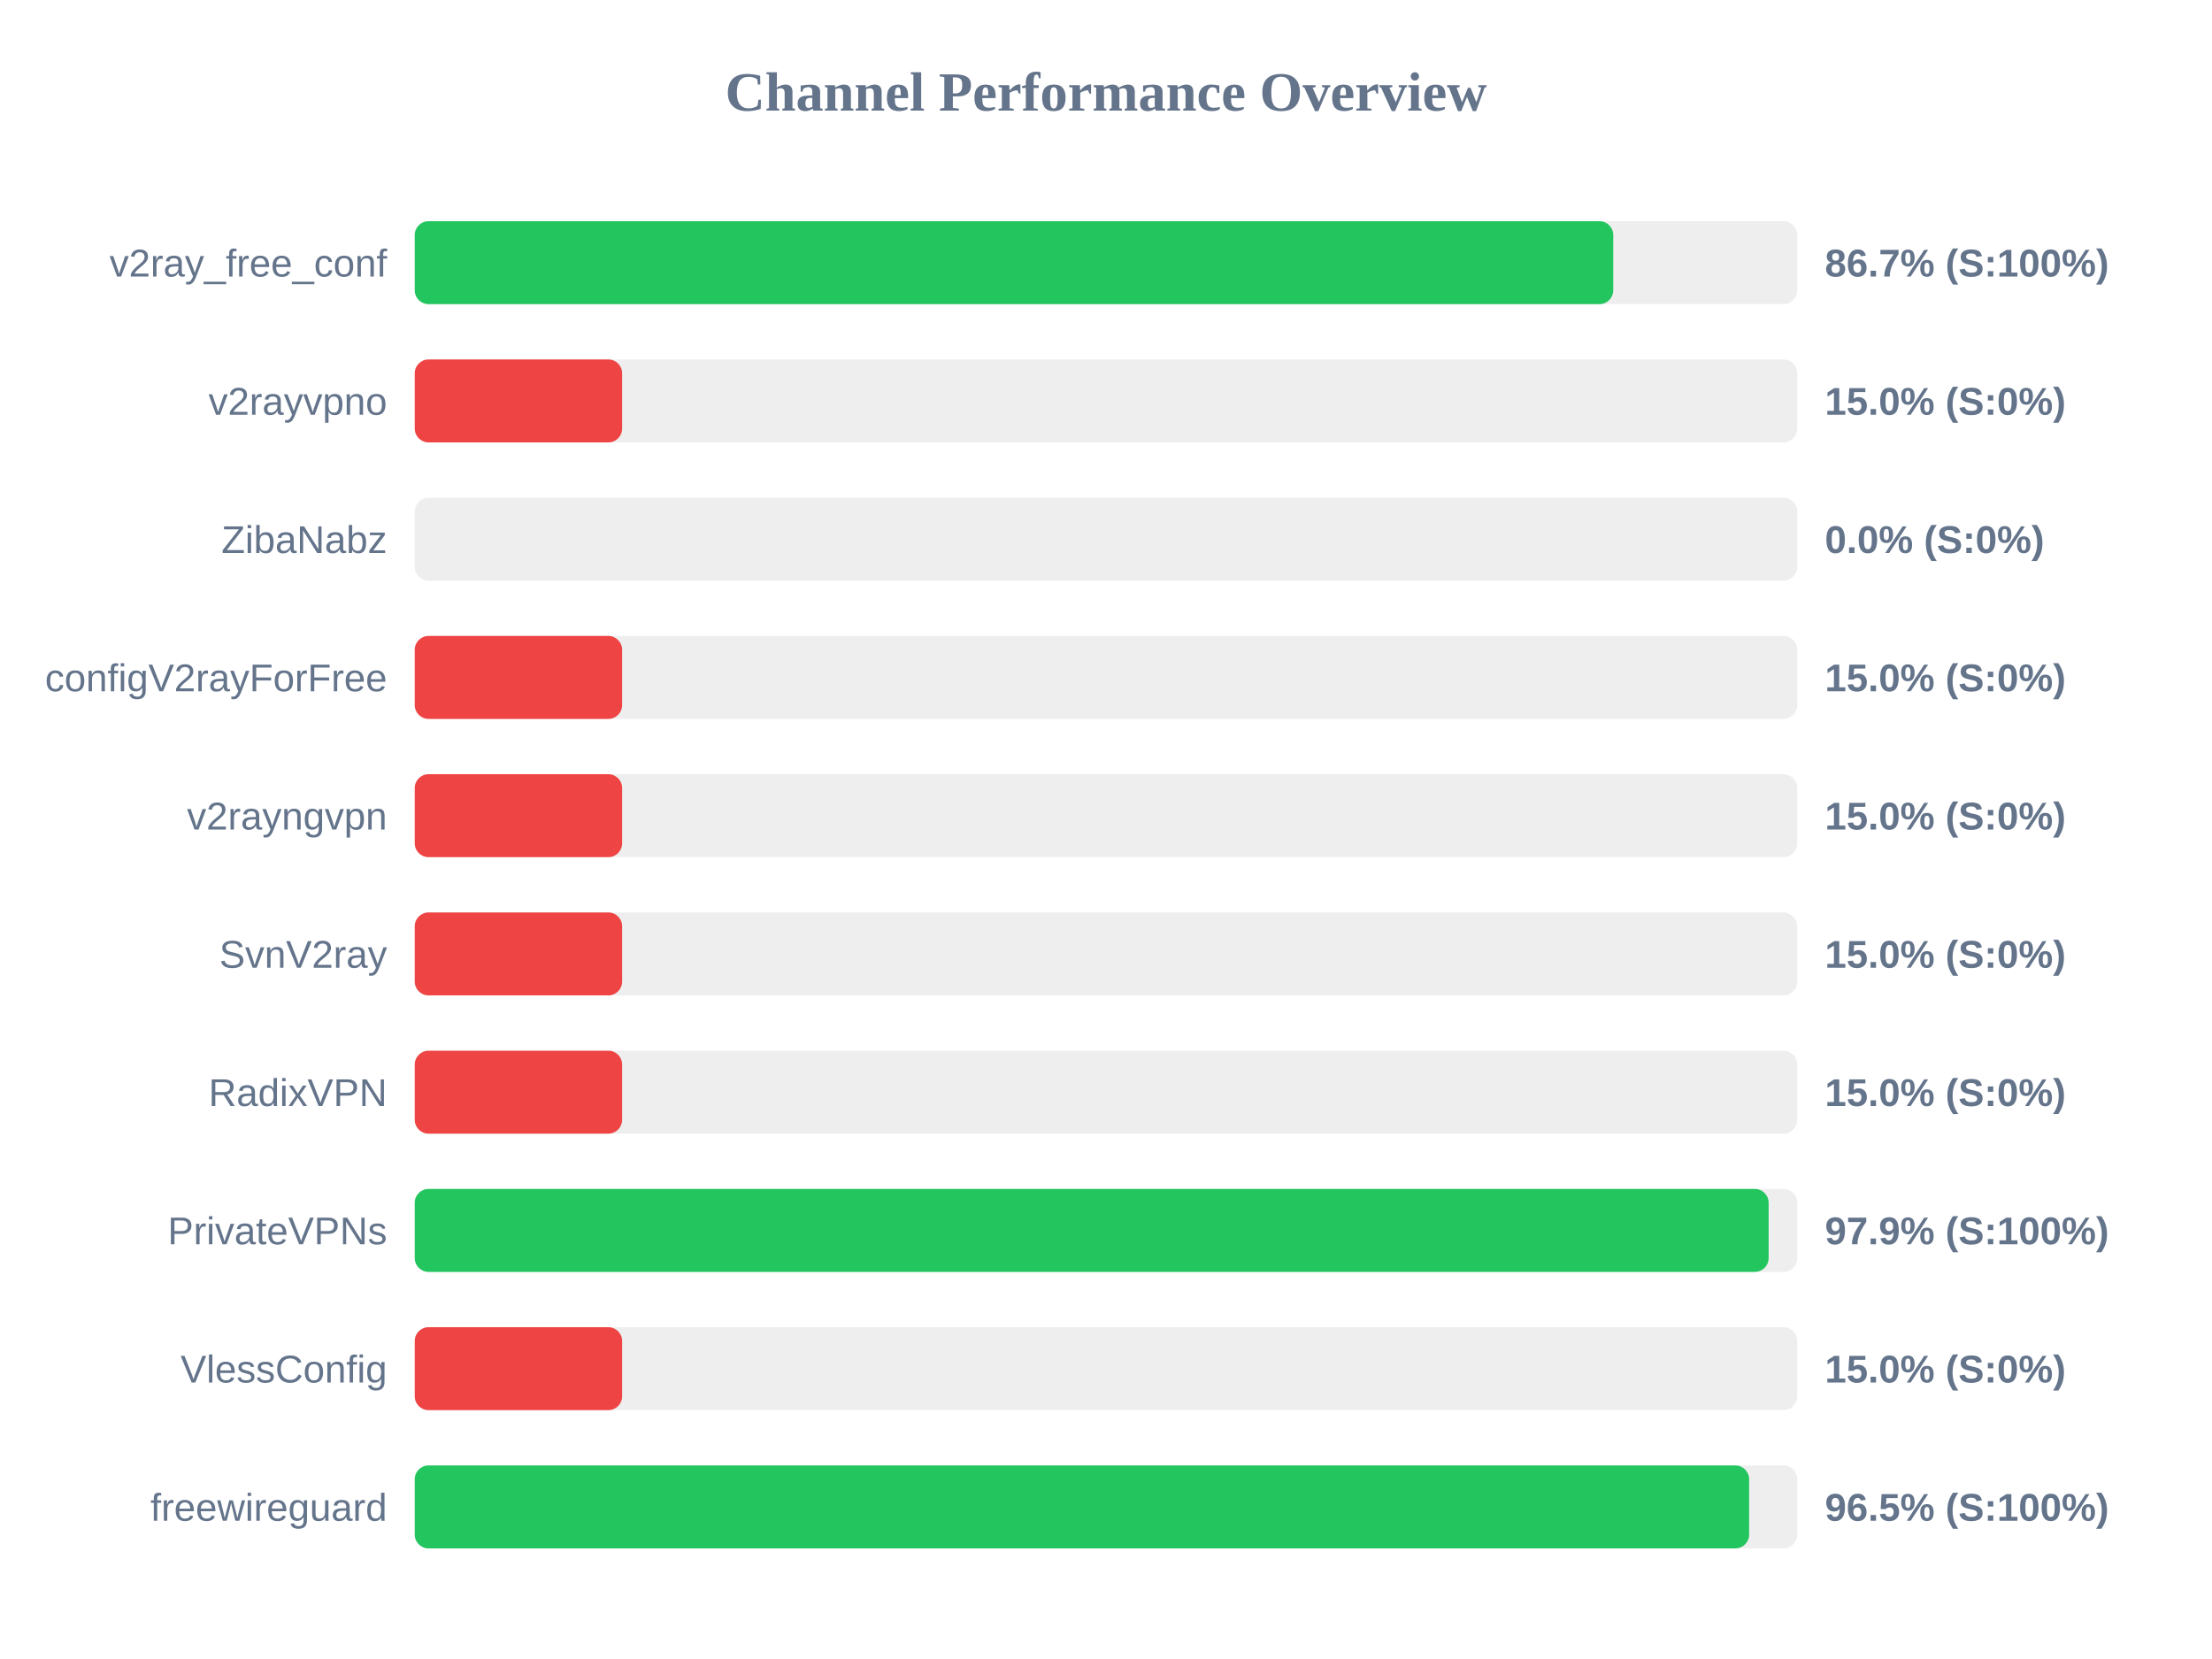
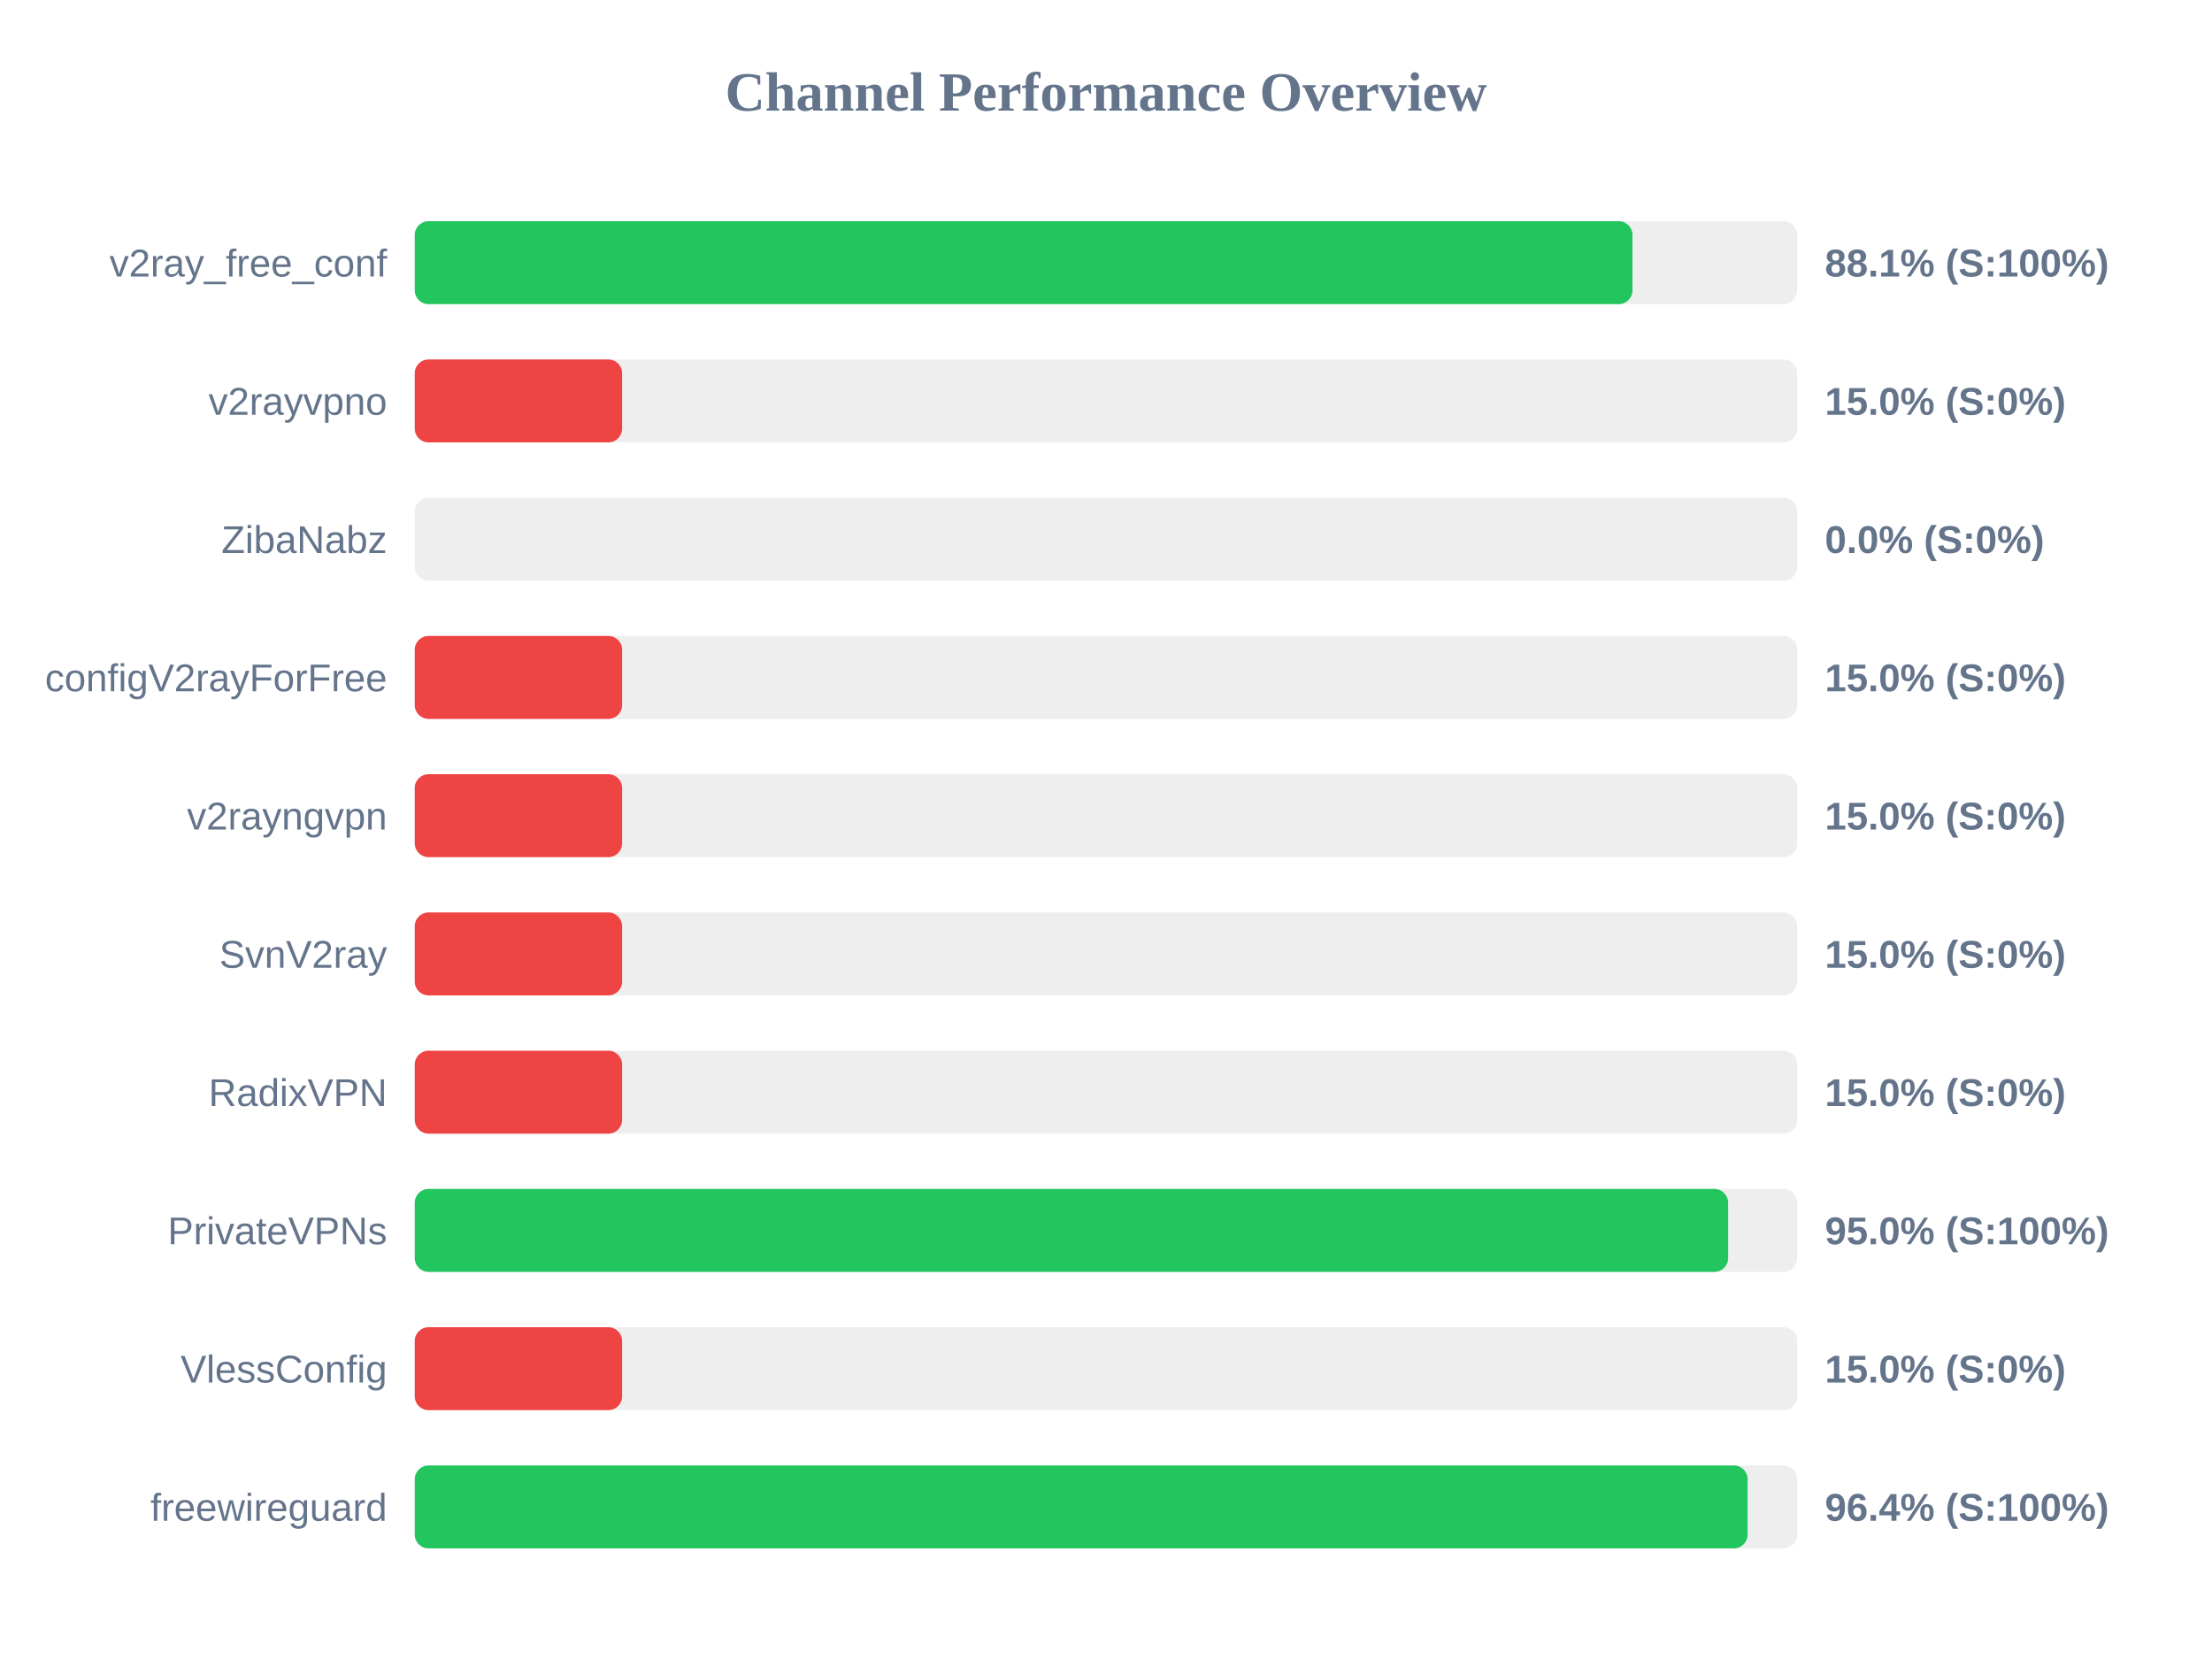
<svg xmlns="http://www.w3.org/2000/svg" width="800" height="600" version="1.1">
  <style>
        .row { font: 14px Arial; fill: #64748b; }
        .score { font: bold 14px Arial; fill: #64748b; }
    </style>
  <text x="400" y="40" text-anchor="middle" font-size="20px" font-weight="bold" fill="#64748b">Channel Performance Overview</text>
  <rect x="150" y="80" width="500" height="30" fill="#eee" rx="5" />
-   <rect x="150" y="80" width="433.45" height="30" fill="#22c55e" rx="5" />
+   <rect x="150" y="80" width="440.4" height="30" fill="#22c55e" rx="5" />
  <text x="140" y="100" text-anchor="end" class="row">v2ray_free_conf</text>
-   <text x="660" y="100" text-anchor="start" class="score">86.7% (S:100%)</text>
+   <text x="660" y="100" text-anchor="start" class="score">88.1% (S:100%)</text>
  <rect x="150" y="130" width="500" height="30" fill="#eee" rx="5" />
  <rect x="150" y="130" width="75.0" height="30" fill="#ef4444" rx="5" />
  <text x="140" y="150" text-anchor="end" class="row">v2rayvpno</text>
  <text x="660" y="150" text-anchor="start" class="score">15.0% (S:0%)</text>
  <rect x="150" y="180" width="500" height="30" fill="#eee" rx="5" />
  <rect x="150" y="180" width="0.0" height="30" fill="#ef4444" rx="5" />
  <text x="140" y="200" text-anchor="end" class="row">ZibaNabz</text>
  <text x="660" y="200" text-anchor="start" class="score">0.0% (S:0%)</text>
  <rect x="150" y="230" width="500" height="30" fill="#eee" rx="5" />
  <rect x="150" y="230" width="75.0" height="30" fill="#ef4444" rx="5" />
  <text x="140" y="250" text-anchor="end" class="row">configV2rayForFree</text>
  <text x="660" y="250" text-anchor="start" class="score">15.0% (S:0%)</text>
  <rect x="150" y="280" width="500" height="30" fill="#eee" rx="5" />
  <rect x="150" y="280" width="75.0" height="30" fill="#ef4444" rx="5" />
  <text x="140" y="300" text-anchor="end" class="row">v2rayngvpn</text>
  <text x="660" y="300" text-anchor="start" class="score">15.0% (S:0%)</text>
  <rect x="150" y="330" width="500" height="30" fill="#eee" rx="5" />
  <rect x="150" y="330" width="75.0" height="30" fill="#ef4444" rx="5" />
  <text x="140" y="350" text-anchor="end" class="row">SvnV2ray</text>
  <text x="660" y="350" text-anchor="start" class="score">15.0% (S:0%)</text>
  <rect x="150" y="380" width="500" height="30" fill="#eee" rx="5" />
  <rect x="150" y="380" width="75.0" height="30" fill="#ef4444" rx="5" />
  <text x="140" y="400" text-anchor="end" class="row">RadixVPN</text>
  <text x="660" y="400" text-anchor="start" class="score">15.0% (S:0%)</text>
  <rect x="150" y="430" width="500" height="30" fill="#eee" rx="5" />
-   <rect x="150" y="430" width="489.65" height="30" fill="#22c55e" rx="5" />
+   <rect x="150" y="430" width="475.0" height="30" fill="#22c55e" rx="5" />
  <text x="140" y="450" text-anchor="end" class="row">PrivateVPNs</text>
-   <text x="660" y="450" text-anchor="start" class="score">97.9% (S:100%)</text>
+   <text x="660" y="450" text-anchor="start" class="score">95.0% (S:100%)</text>
  <rect x="150" y="480" width="500" height="30" fill="#eee" rx="5" />
  <rect x="150" y="480" width="75.0" height="30" fill="#ef4444" rx="5" />
  <text x="140" y="500" text-anchor="end" class="row">VlessConfig</text>
  <text x="660" y="500" text-anchor="start" class="score">15.0% (S:0%)</text>
  <rect x="150" y="530" width="500" height="30" fill="#eee" rx="5" />
-   <rect x="150" y="530" width="482.6" height="30" fill="#22c55e" rx="5" />
+   <rect x="150" y="530" width="482.05" height="30" fill="#22c55e" rx="5" />
  <text x="140" y="550" text-anchor="end" class="row">freewireguard</text>
-   <text x="660" y="550" text-anchor="start" class="score">96.5% (S:100%)</text>
+   <text x="660" y="550" text-anchor="start" class="score">96.4% (S:100%)</text>
</svg>
